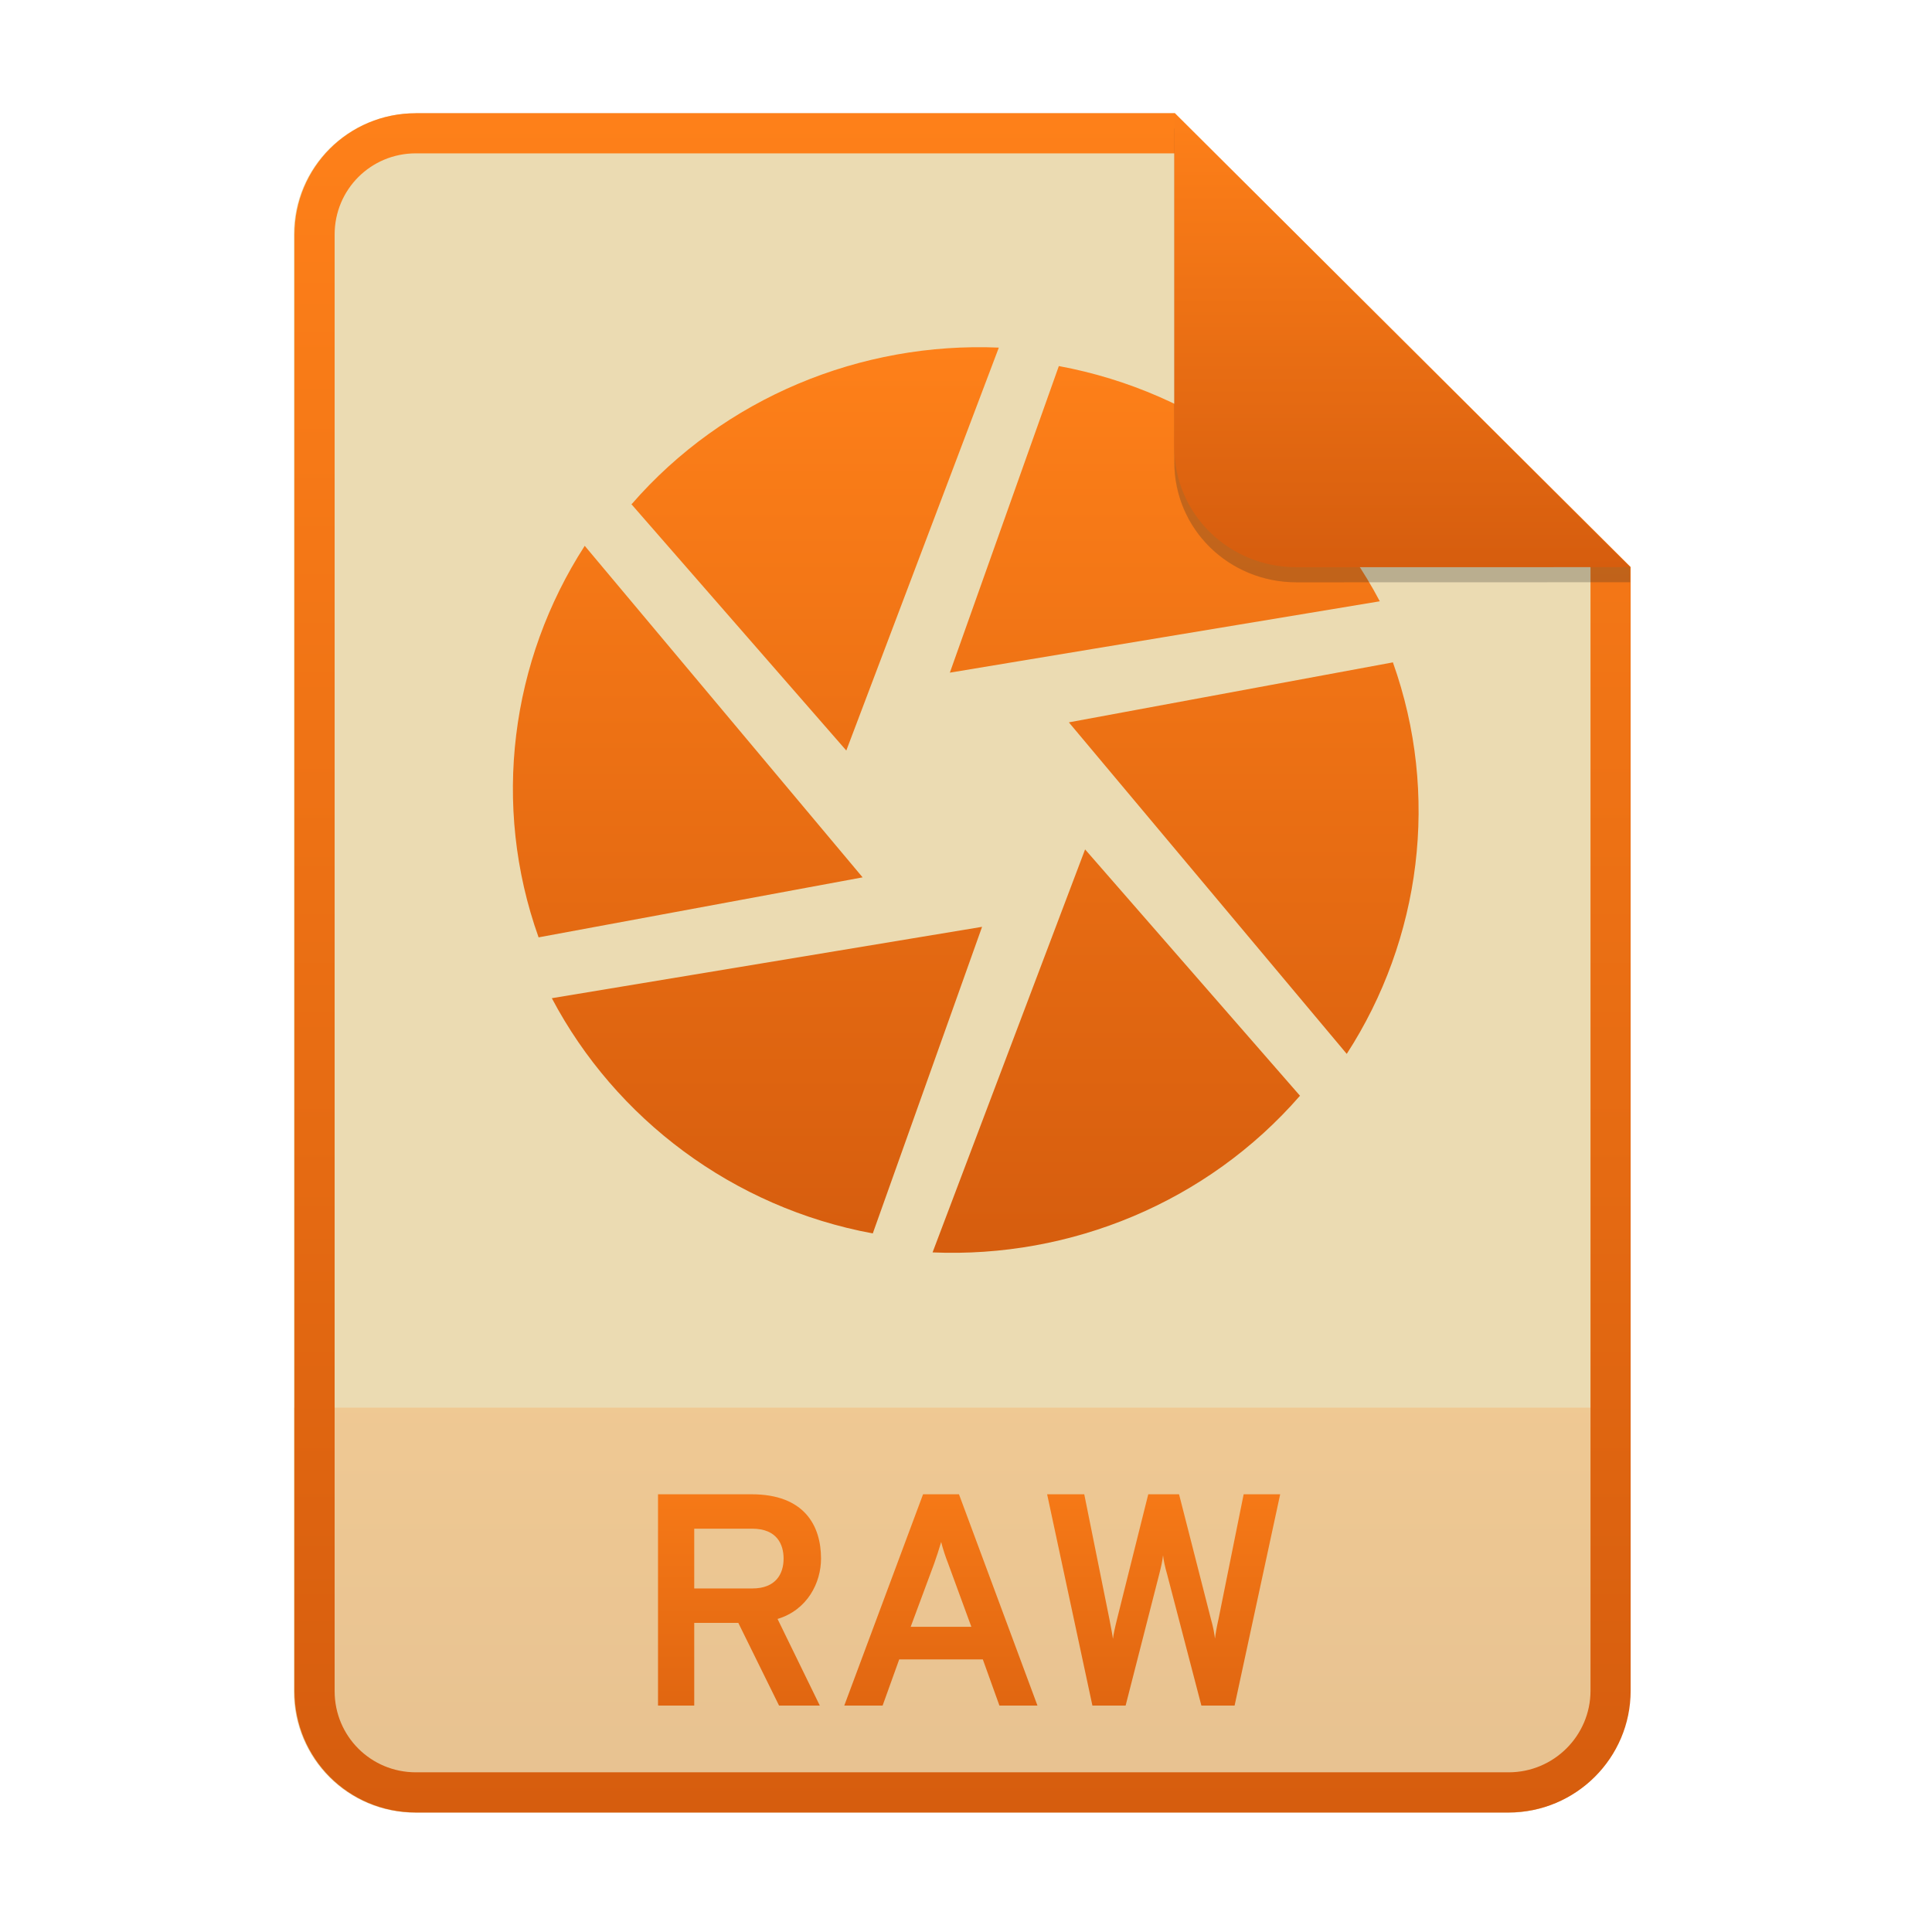
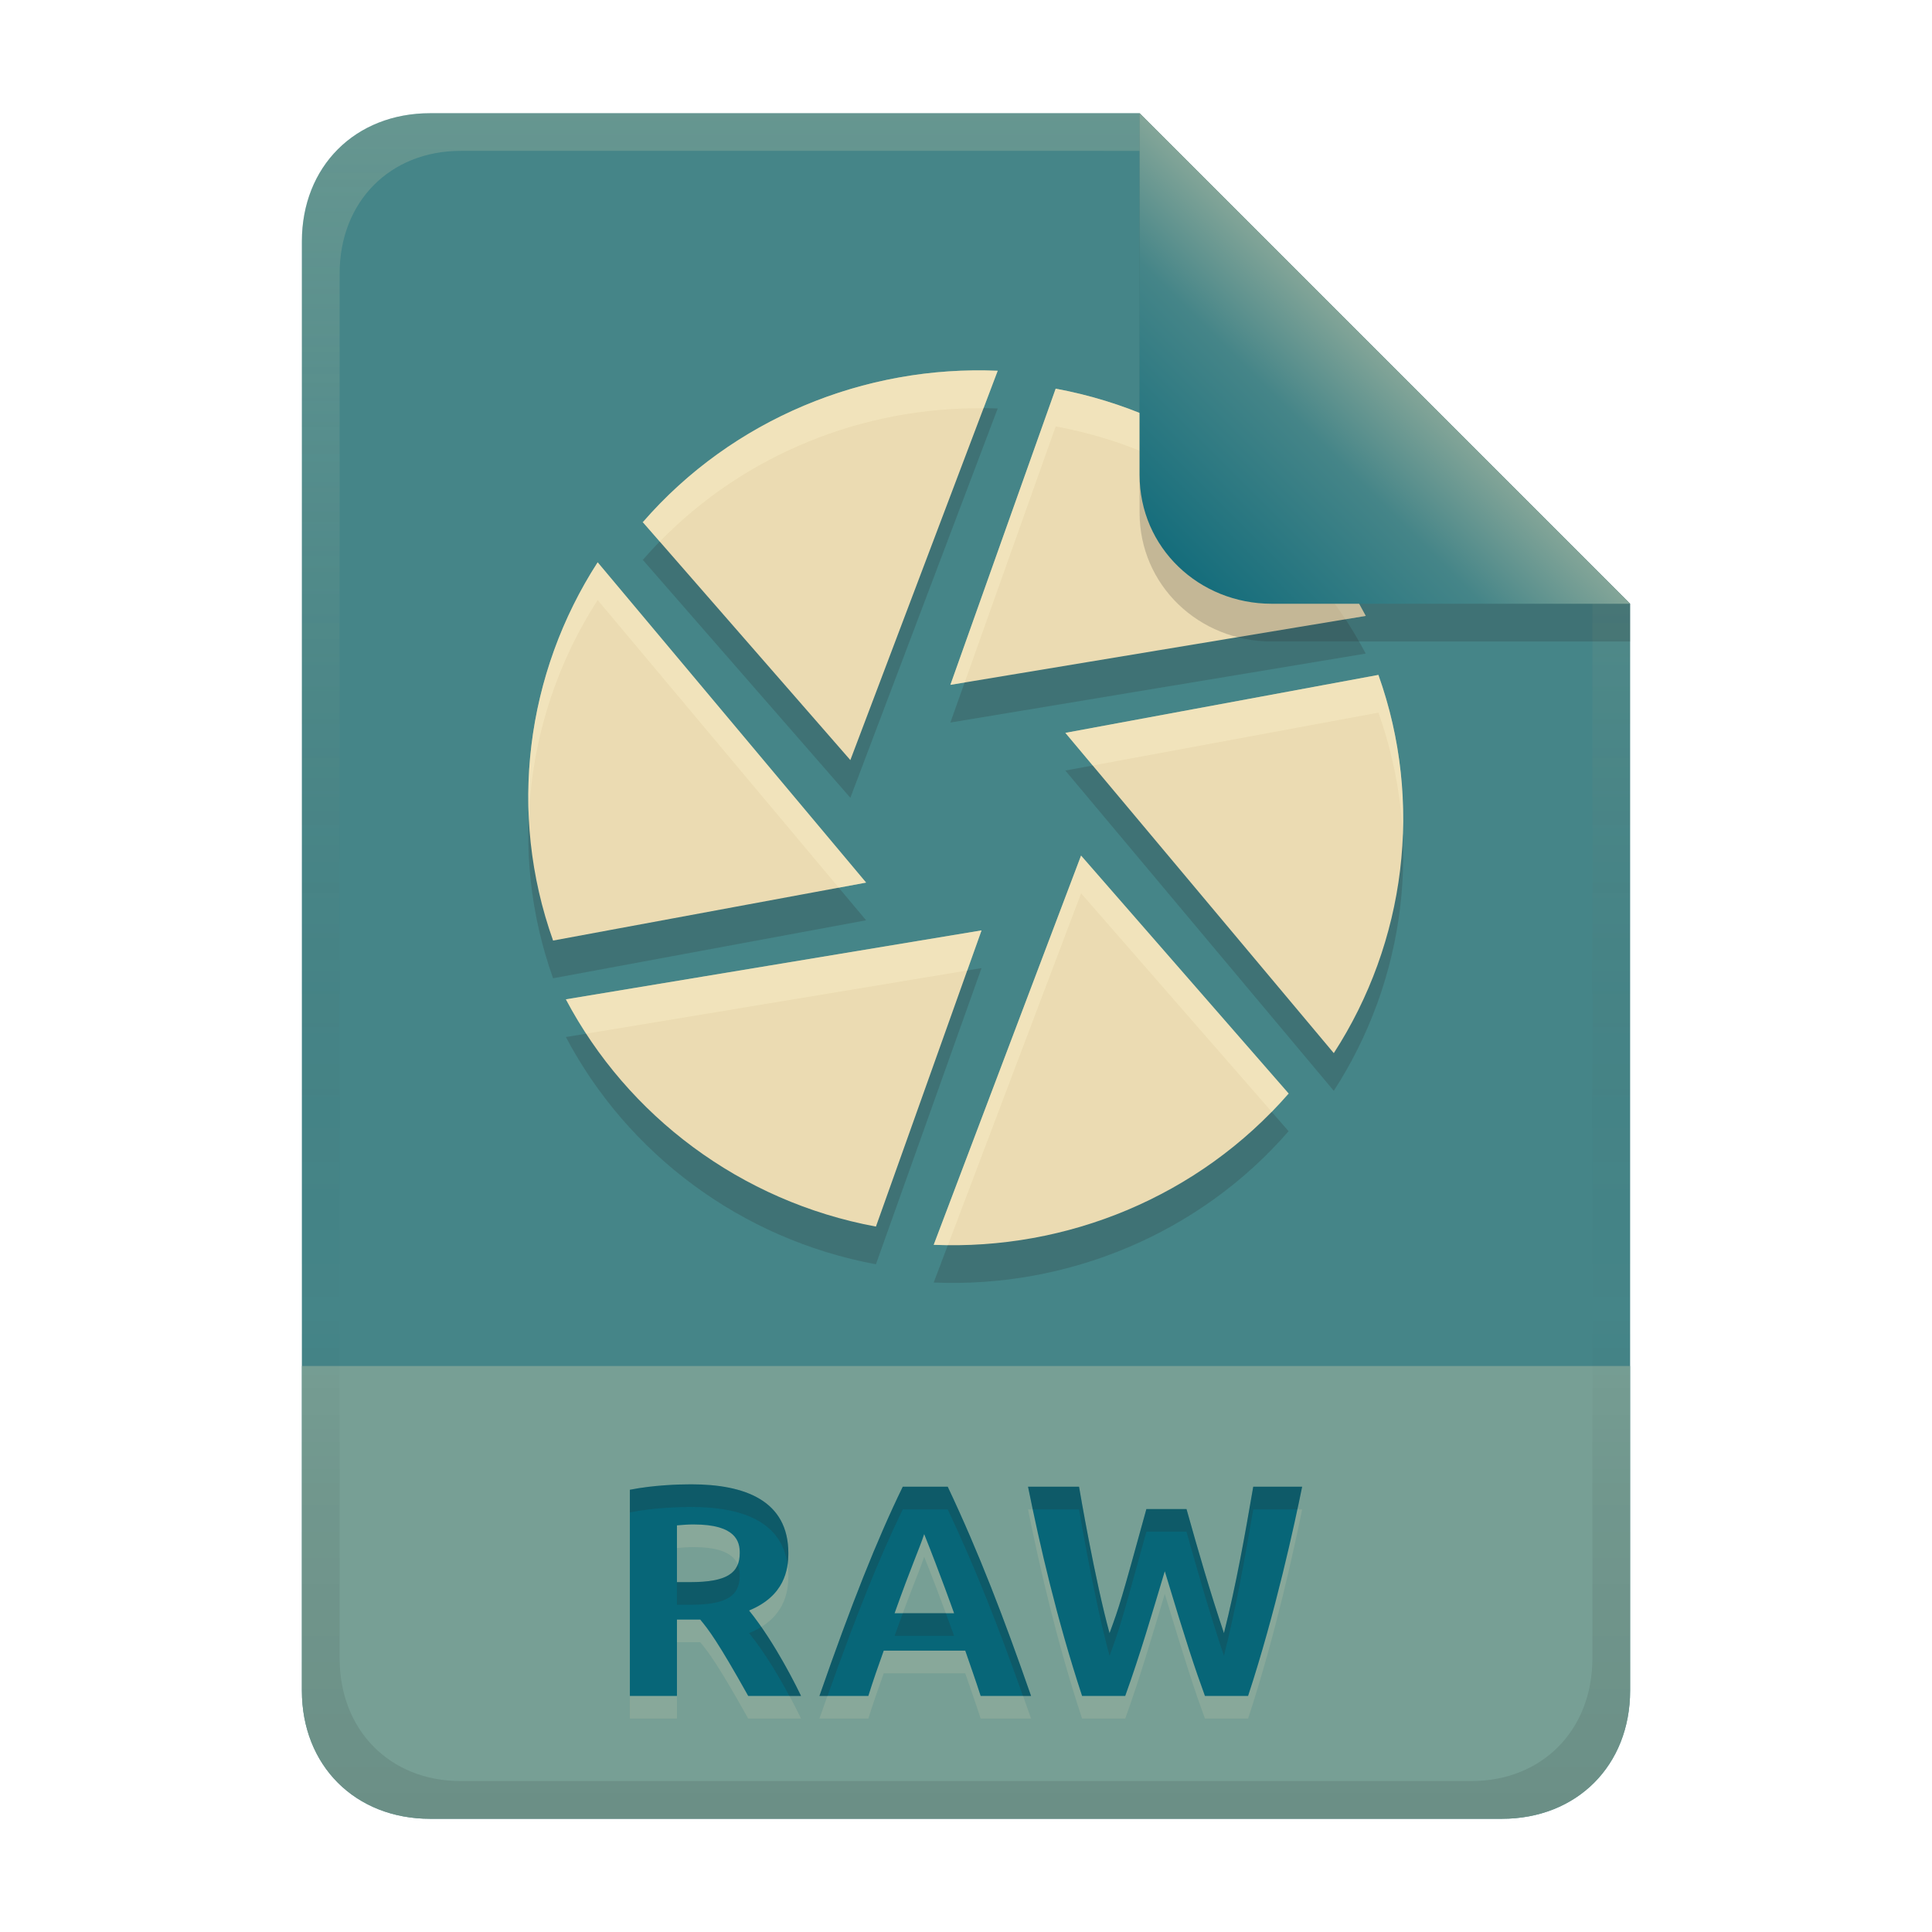
- <svg xmlns="http://www.w3.org/2000/svg" width="256" height="256" fill="none" version="1.1" viewBox="0 0 256 256">
-   <path d="m55.08 15h100.5l60.4 60.15 2e-3 148.9c0 8.911-7.262 16.13-16.17 16.13h-144.8c-8.91 0-16.08-7.174-16.08-16.08v-193c0-8.91 7.173-16.08 16.08-16.08h1e-4z" fill="#ebdbb2" />
-   <path d="m199.8 240.2c8.911 0 16.17-7.218 16.17-16.13l-1e-3 -37.55h-177v37.59c0 8.91 7.173 16.08 16.08 16.08h144.8z" fill="url(#paint0_linear)" opacity=".2" />
-   <path d="m155.6 20.32h-100.5c-5.973 0-10.76 4.792-10.76 10.76v193c0 5.973 4.792 10.76 10.76 10.76h144.8c5.992 0 10.85-4.856 10.85-10.81v-148.9l-55.08-54.83zm0-5.319h-100.5c-8.91 0-16.08 7.173-16.08 16.08v193c0 8.91 7.173 16.08 16.08 16.08h144.8c8.911 0 16.17-7.218 16.17-16.13l-2e-3 -148.9-60.4-60.15z" clip-rule="evenodd" fill="url(#paint1_linear)" fill-rule="evenodd" />
-   <path d="m87.19 226h4.8v-10.96h5.84l5.4 10.96h5.4l-5.6-11.48c3.96-1.2 5.76-4.8 5.76-8 0-4.4-2.24-8.52-9.2-8.52h-12.4v28zm4.8-15.52v-7.92h7.68c3.28 0 4.16 2.08 4.16 3.96 0 2.04-1.04 3.96-4.16 3.96h-7.68zm40.44 15.52h5.04l-10.4-28h-4.76l-10.44 28h5.08l2.2-6.12h11.08l2.2 6.12zm-3.72-10.44h-8.04l3.12-8.4c0.28-0.8 0.68-2 0.92-2.84 0.2 0.84 0.6 2.04 0.92 2.84l3.08 8.4zm16.04 10.44h4.4l4.44-17.36c0.28-1.08 0.44-1.84 0.52-2.56 0.08 0.72 0.24 1.48 0.56 2.6l4.52 17.32h4.4l6.04-28h-4.84l-3.32 16.48c-0.28 1.24-0.4 2-0.48 2.64-0.08-0.64-0.2-1.4-0.56-2.68l-4.2-16.44h-4.08l-4.12 16.48c-0.32 1.28-0.48 2.04-0.56 2.68-0.08-0.64-0.24-1.4-0.48-2.68l-3.32-16.48h-4.92l6 28z" fill="url(#paint2_linear)" />
-   <path d="m140.3 48.51-14.44 40.62 56.97-9.456c-8.414-15.97-23.95-27.73-42.53-31.17zm44.31 39.25-42.98 7.956 36.82 43.93c9.834-15.19 12.37-34.36 6.112-51.89l0.048 0.003zm-12.33 57.46-28.5-32.67-20.21 53.4c18.28 0.78 36.38-6.627 48.66-20.73h0.06zm-56.63 18.21 14.48-40.62-57.01 9.456c8.442 15.99 24 27.74 42.53 31.17zm-44.31-39.22 42.96-7.956-36.82-43.93c-9.819 15.21-12.37 34.36-6.111 51.89l-0.033-3e-3zm12.3-57.43 28.5 32.67 20.21-53.39c-18.26-0.78-36.38 6.627-48.64 20.73" fill="url(#paint3_linear)" />
-   <path d="m155.6 17v44.23c0 8.91 7.259 15.93 16.17 15.93l44.23-0.011v-2l-60.4-58.15z" fill="#282828" opacity=".25" />
-   <path d="m155.6 15v44.23c0 8.91 7.259 15.93 16.17 15.93l44.23-0.011-60.4-60.15z" fill="url(#paint4_linear)" />
+ <svg xmlns="http://www.w3.org/2000/svg" width="256" height="256" version="1.1" viewBox="0 0 256 256">
  <defs>
-     <linearGradient id="paint0_linear" x1="39" x2="39" y1="186.5" y2="240.2" gradientUnits="userSpaceOnUse">
-       <stop stop-color="#fe8019" offset="1e-7" />
-       <stop stop-color="#d65d0e" offset="1" />
+     <linearGradient id="linearGradient26" x1="-160" x2="-160" y2="226" gradientTransform="translate(267,15)" gradientUnits="userSpaceOnUse">
+       <stop stop-color="#458588" offset="0" />
+       <stop stop-color="#458588" offset="1" />
    </linearGradient>
-     <linearGradient id="paint1_linear" x1="39" x2="39" y1="15" y2="240.2" gradientUnits="userSpaceOnUse">
-       <stop stop-color="#fe8019" offset="1e-7" />
-       <stop stop-color="#d65d0e" offset="1" />
+     <linearGradient id="linearGradient7-6-0" x1="186" x2="156" y1="45.006" y2="75.012" gradientTransform="matrix(1.0833 0 0 1.0833 -17.998 -1.2506)" gradientUnits="userSpaceOnUse">
+       <stop stop-color="#83a598" offset="0" />
+       <stop stop-color="#458588" offset=".303" />
+       <stop stop-color="#076678" offset="1" />
    </linearGradient>
-     <linearGradient id="paint2_linear" x1="39" x2="39" y1="187" y2="240" gradientUnits="userSpaceOnUse">
-       <stop stop-color="#fe8019" offset="1e-7" />
-       <stop stop-color="#d65d0e" offset="1" />
-     </linearGradient>
-     <linearGradient id="paint3_linear" x1="68" x2="68" y1="46" y2="166" gradientUnits="userSpaceOnUse">
-       <stop stop-color="#fe8019" offset="1e-7" />
-       <stop stop-color="#d65d0e" offset="1" />
-     </linearGradient>
-     <linearGradient id="paint4_linear" x1="155.6" x2="155.6" y1="15" y2="75.16" gradientUnits="userSpaceOnUse">
-       <stop stop-color="#fe8019" offset="1e-7" />
-       <stop stop-color="#d65d0e" offset="1" />
+     <linearGradient id="linearGradient14-5-6" x1="128" x2="128" y1="15.001" y2="241" gradientTransform="translate(0,4.8e-4)" gradientUnits="userSpaceOnUse">
+       <stop stop-color="#ebdbb2" stop-opacity=".2" offset="0" />
+       <stop stop-color="#ebdbb2" stop-opacity=".1" offset=".2" />
+       <stop stop-opacity="0" offset=".704" />
+       <stop stop-opacity=".05" offset=".805" />
+       <stop stop-opacity=".1" offset="1" />
    </linearGradient>
  </defs>
+   <path d="m57 15c-9.939 0-17 7.059-17 17v192c0 9.939 7.059 17 17 17h142c9.941 0 17-7.061 17-17v-144l-64.999-64.999z" fill="url(#linearGradient26)" stroke-linecap="round" stroke-linejoin="round" stroke-miterlimit="0" style="paint-order:markers fill stroke" />
+   <path d="m57 241c-9.939 0-17-7.059-17-17v-43h176v43c0 9.941-7.061 17-17 17z" fill="#83a598" opacity=".8" stroke-linecap="round" stroke-linejoin="round" stroke-miterlimit="0" style="paint-order:markers fill stroke" />
+   <path d="m57 15c-9.939 0-17 7.059-17 17v192c0 9.939 7.059 17 17 17h142c9.941 0 17-7.061 17-17v-144l-65-64.998zm4.033 4.99 89.967 2e-3 60 60.009v139.75c0 9.5-6.657 16.248-16.033 16.248h-133.93c-9.376 0-16.033-6.748-16.033-16.248v-183.51c0-9.501 6.659-16.25 16.033-16.25z" fill="url(#linearGradient14-5-6)" style="paint-order:markers fill stroke" />
+   <path d="m139.88 56.5-13.95 39.241 55.036-9.135c-8.128-15.428-23.137-26.788-41.086-30.112zm42.806 37.917-41.521 7.686 35.57 42.439c9.5-14.674 11.95-33.193 5.904-50.128l0.046 0.003zm-11.911 55.509-27.532-31.561-19.524 51.577c17.659 0.754 35.145-6.402 47.008-20.026h0.058zm-54.707 17.592 13.988-39.241-55.074 9.135c8.155 15.447 23.185 26.798 41.086 30.112zm-42.806-37.888 41.501-7.686-35.57-42.439c-9.486 14.694-11.95 33.193-5.904 50.128l-0.032-3e-3zm11.882-55.48 27.532 31.561 19.524-51.587c-17.64-0.754-35.145 6.402-46.988 20.026" fill="#282828" opacity=".2" stroke-width=".966" />
+   <path d="m139.88 51.504-13.95 39.241 55.036-9.135c-8.128-15.428-23.137-26.788-41.086-30.112zm42.806 37.917-41.521 7.686 35.57 42.439c9.5-14.674 11.95-33.193 5.904-50.128l0.046 0.003zm-11.911 55.509-27.532-31.561-19.524 51.577c17.659 0.754 35.145-6.402 47.008-20.026h0.058zm-54.707 17.592 13.988-39.241-55.074 9.135c8.155 15.447 23.185 26.798 41.086 30.112zm-42.806-37.888 41.501-7.686-35.57-42.439c-9.486 14.694-11.95 33.193-5.904 50.128l-0.032-3e-3zm11.882-55.48 27.532 31.561 19.524-51.587c-17.64-0.754-35.145 6.402-46.988 20.026" fill="#ebdbb2" stroke-width=".966" />
+   <path d="m128.9 49.079c-16.501 0.215-32.582 7.303-43.686 20.076h-0.066l2.273 2.606c11.307-11.608 26.968-17.838 42.902-17.664l1.881-4.969c-1.103-0.047-2.205-0.063-3.305-0.049zm10.984 2.42v0.006l-13.949 39.242 1.887-0.312 12.062-33.934v-0.006c16.13 2.986 29.867 12.476 38.389 25.562l2.697-0.447c-8.128-15.428-23.137-26.788-41.086-30.111zm-60.688 23.012c-6.504 10.074-9.705 21.938-9.127 33.859 0.405-10.21 3.534-20.199 9.127-28.863l31.947 38.115 3.623-0.672zm103.45 14.908c1e-3 0.004 3e-3 0.008 4e-3 0.012l0.043-0.008v-2e-3zm4e-3 0.012-41.477 7.678 3.625 4.324 37.852-7.006c-1e-3 -0.004-3e-3 -0.008-4e-3 -0.012l0.047 2e-3v2e-3l-0.043 0.008c1.902 5.332 2.959 10.819 3.223 16.295 0.285-7.114-0.741-14.335-3.223-21.291zm-39.4 23.939-19.523 51.578c0.628 0.027 1.254 0.021 1.881 0.027l17.643-46.609 25.266 28.959c0.759-0.778 1.5-1.577 2.219-2.402h0.041zm27.525 31.553 8e-3 0.01 0.01-0.01zm-40.711-21.641-55.074 9.135c0.825 1.563 1.737 3.073 2.699 4.549l50.482-8.373z" fill="#fbf1c7" opacity=".4" stroke-width=".966" />
+   <path d="m151 15.002v52.914c0 9.652 7.864 17.084 17.518 17.084l47.482-1.3e-4v-5z" fill="#282828" opacity=".2" stroke-width="1.083" />
+   <path d="m151 15.001v47.916c0 9.652 7.864 17.084 17.518 17.084l47.482-1.34e-4z" fill="url(#linearGradient7-6-0)" stroke-width="1.083" />
+   <path d="m91.58 199.68c7.149 0 12.88 2.168 12.88 9.12 0 2.189-0.489 5.656-5.2 7.6 3.551 4.396 6.507 10.532 6.88 11.32h-7c-4.006-7.168-5.252-8.79-6.36-10.12h-3.08v10.12h-6.24v-27.32c3.119-0.612 6.387-0.72 8.12-0.72zm0.36 5.32c-0.749-0.01-1.495 0.06-2.24 0.12v7.52h1.76c4.84 0 6.56-1.178 6.56-3.88 0-1.441-0.457-3.76-6.08-3.76zm38 22.72c-0.643-2.012-1.356-4.001-2.04-6h-10.8c-0.71 1.99-1.412 3.982-2.04 6h-6.48c4.213-12.099 7.59-20.624 11.04-27.72h5.96c4.147 8.782 7.431 17.356 11.04 27.72zm-7.48-21.44c-0.716 2.148-1.65 4.095-3.92 10.48h7.88c-0.073-0.206-1.863-5.237-3.96-10.48zm34.76-3.32c1.544 5.511 3.133 11.014 4.96 16.44 1.609-6.398 2.766-12.9 3.88-19.4h6.48c-0.959 4.768-3.53 16.692-7.16 27.72h-5.72c-1.361-3.734-2.433-6.957-5.32-16.52-1.663 5.534-3.276 11.084-5.24 16.52h-5.72c-3.342-10.153-5.618-20.053-7.16-27.72h6.76c0.128 0.757 2.098 12.325 4.04 19.4 1.327-3.612 1.51-4.184 4.88-16.44z" fill="#ebdbb2" opacity=".15" aria-label="RAW" />
+   <path d="m91.58 196.68c7.149 0 12.88 2.168 12.88 9.12 0 2.189-0.489 5.656-5.2 7.6 3.551 4.396 6.507 10.532 6.88 11.32h-7c-4.006-7.168-5.252-8.79-6.36-10.12h-3.08v10.12h-6.24v-27.32c3.119-0.612 6.387-0.72 8.12-0.72zm0.36 5.32c-0.749-0.01-1.495 0.06-2.24 0.12v7.52h1.76c4.84 0 6.56-1.178 6.56-3.88 0-1.441-0.457-3.76-6.08-3.76zm38 22.72c-0.643-2.012-1.356-4.001-2.04-6h-10.8c-0.71 1.99-1.412 3.982-2.04 6h-6.48c4.213-12.099 7.59-20.624 11.04-27.72h5.96c4.147 8.782 7.431 17.356 11.04 27.72zm-7.48-21.44c-0.716 2.148-1.65 4.095-3.92 10.48h7.88c-0.073-0.206-1.863-5.237-3.96-10.48zm34.76-3.32c1.544 5.511 3.133 11.014 4.96 16.44 1.609-6.398 2.766-12.9 3.88-19.4h6.48c-0.959 4.768-3.53 16.692-7.16 27.72h-5.72c-1.361-3.734-2.433-6.957-5.32-16.52-1.663 5.534-3.276 11.084-5.24 16.52h-5.72c-3.342-10.153-5.618-20.053-7.16-27.72h6.76c0.128 0.757 2.098 12.325 4.04 19.4 1.327-3.612 1.51-4.184 4.88-16.44z" fill="#076678" aria-label="RAW" />
+   <path d="m91.58 196.68c-1.733 0-5 0.109-8.119 0.721v3c3.119-0.612 6.386-0.721 8.119-0.721 6.605 0 11.989 1.861 12.771 7.625 0.075-0.537 0.109-1.051 0.109-1.504 0-6.952-5.732-9.121-12.881-9.121zm28.039 0.32c-3.45 7.096-6.826 15.622-11.039 27.721h1.072c3.71-10.46 6.824-18.255 9.967-24.721h5.961c3.731 7.9 6.77 15.703 9.969 24.721h1.07c-3.609-10.364-6.892-18.939-11.039-27.721zm16.602 0c0.188 0.937 0.424 2 0.635 3h6.125c0.128 0.757 2.097 12.325 4.039 19.4 1.327-3.612 1.511-4.184 4.881-16.439h5.32c1.544 5.511 3.132 11.014 4.959 16.439 1.609-6.398 2.767-12.9 3.881-19.4h5.846c0.227-1.066 0.483-2.254 0.633-3h-6.479c-1.114 6.5-2.272 13.002-3.881 19.4-1.827-5.426-3.415-10.928-4.959-16.439h-5.32c-3.37 12.256-3.554 12.827-4.881 16.439-1.942-7.075-3.911-18.643-4.039-19.4zm-38.471 10.318c-0.642 1.599-2.512 2.322-6.289 2.322h-1.762v3h1.762c4.84 0 6.559-1.179 6.559-3.881 0-0.431-0.062-0.939-0.27-1.441zm21.885 6.441c-0.337 0.911-0.673 1.812-1.096 3h7.881c-0.033-0.092-0.498-1.389-1.092-3zm-18.76 1.82c-0.474 0.295-1.009 0.57-1.615 0.82 2.186 2.707 4.063 5.949 5.334 8.32h1.547c-0.315-0.664-2.472-5.122-5.266-9.141z" fill="#282828" opacity=".2" />
</svg>
